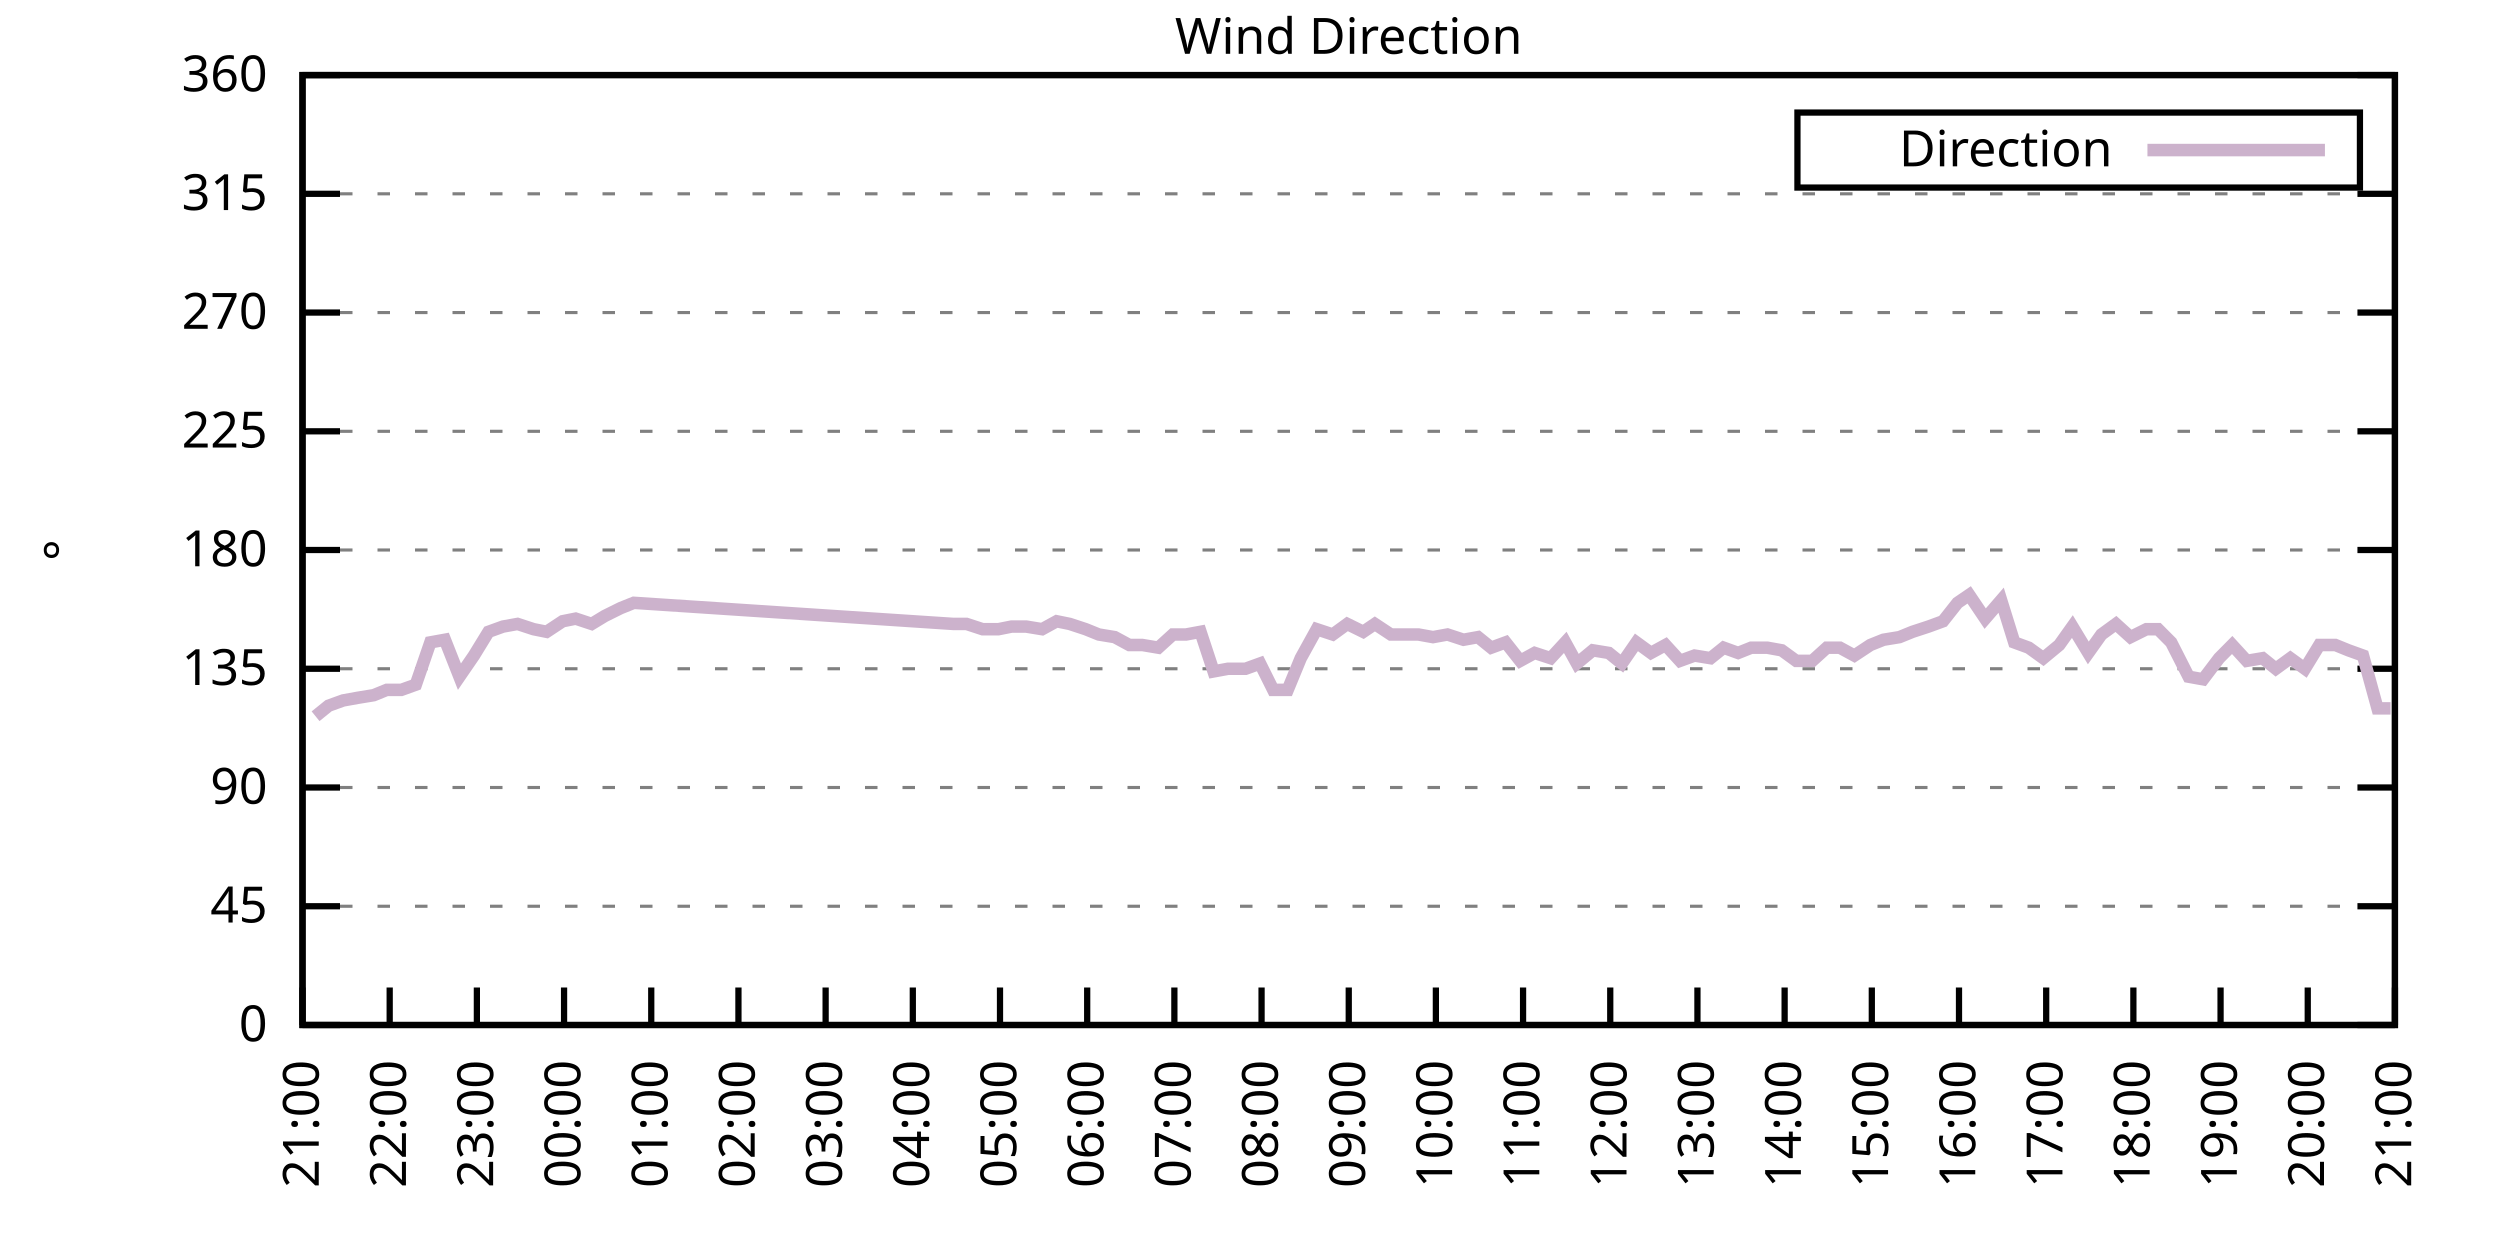
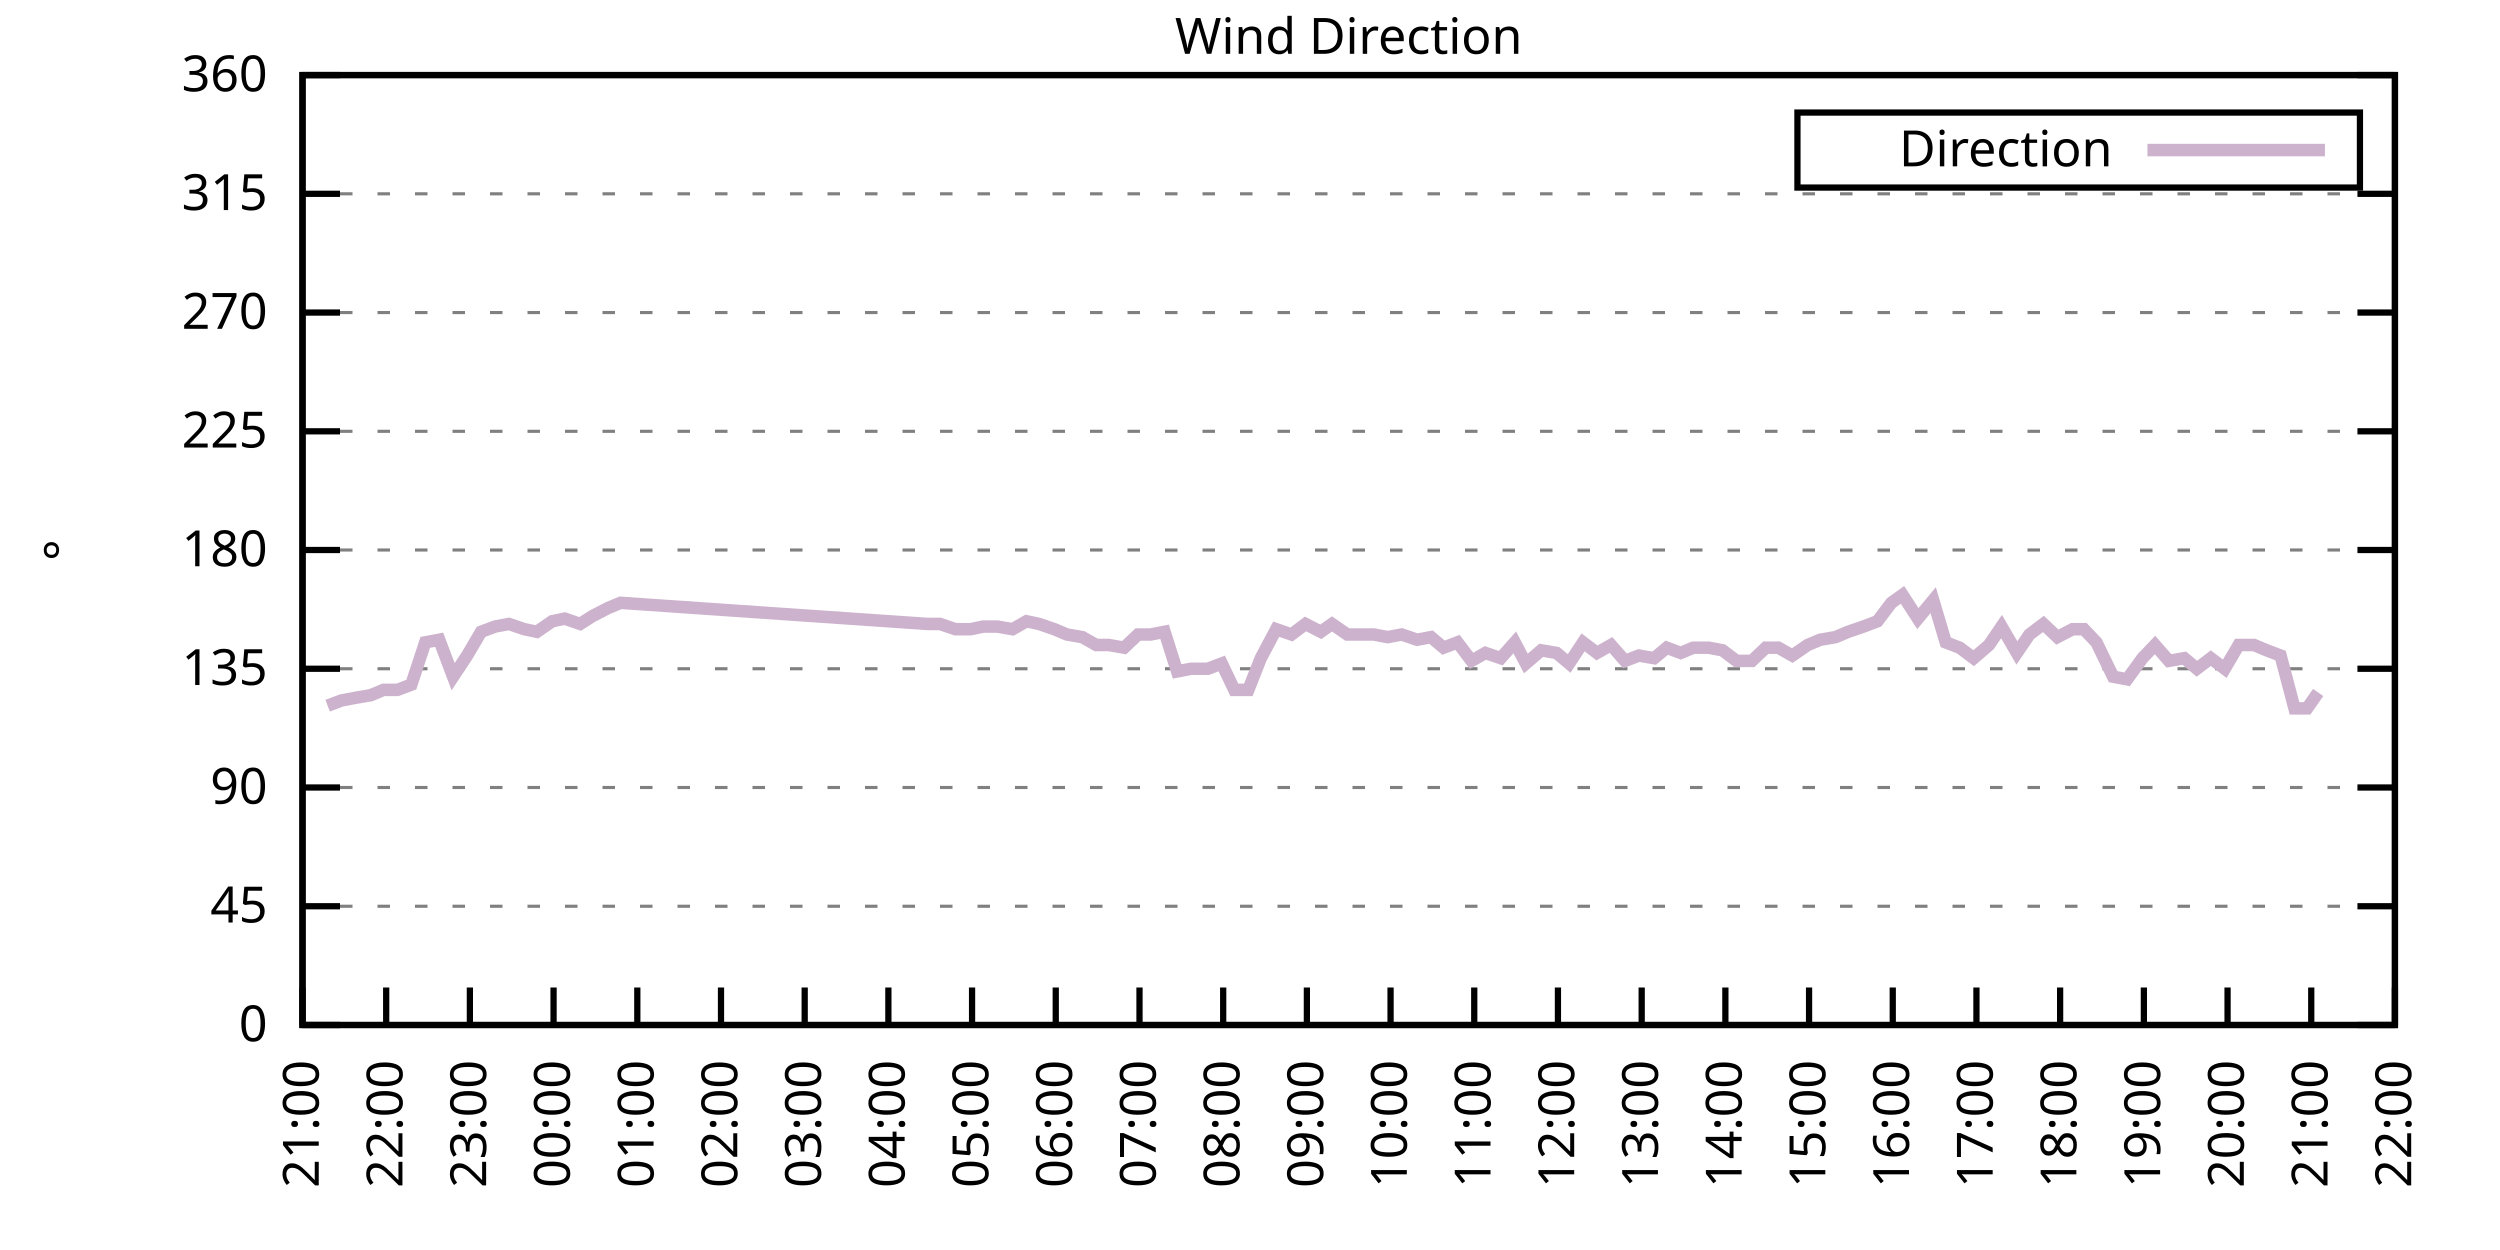
<svg xmlns="http://www.w3.org/2000/svg" xmlns:xlink="http://www.w3.org/1999/xlink" width="400" height="200" viewBox="0 0 400 200">
  <g id="gnuplot_canvas">
    <rect x="0" y="0" width="400" height="200" fill="none" />
    <defs>
      <circle id="gpDot" r="0.5" stroke-width="0.5" stroke="currentColor" />
      <path id="gpPt0" stroke-width="0.333" stroke="currentColor" d="M-1,0 h2 M0,-1 v2" />
      <path id="gpPt1" stroke-width="0.333" stroke="currentColor" d="M-1,-1 L1,1 M1,-1 L-1,1" />
      <path id="gpPt2" stroke-width="0.333" stroke="currentColor" d="M-1,0 L1,0 M0,-1 L0,1 M-1,-1 L1,1 M-1,1 L1,-1" />
      <rect id="gpPt3" stroke-width="0.333" stroke="currentColor" x="-1" y="-1" width="2" height="2" />
      <rect id="gpPt4" stroke-width="0.333" stroke="currentColor" fill="currentColor" x="-1" y="-1" width="2" height="2" />
      <circle id="gpPt5" stroke-width="0.333" stroke="currentColor" cx="0" cy="0" r="1" />
      <use xlink:href="#gpPt5" id="gpPt6" fill="currentColor" stroke="none" />
      <path id="gpPt7" stroke-width="0.333" stroke="currentColor" d="M0,-1.33 L-1.33,0.67 L1.33,0.67 z" />
      <use xlink:href="#gpPt7" id="gpPt8" fill="currentColor" stroke="none" />
      <use xlink:href="#gpPt7" id="gpPt9" stroke="currentColor" transform="rotate(180)" />
      <use xlink:href="#gpPt9" id="gpPt10" fill="currentColor" stroke="none" />
      <use xlink:href="#gpPt3" id="gpPt11" stroke="currentColor" transform="rotate(45)" />
      <use xlink:href="#gpPt11" id="gpPt12" fill="currentColor" stroke="none" />
      <path id="gpPt13" stroke-width="0.333" stroke="currentColor" d="M0,1.330 L1.265,0.411 L0.782,-1.067 L-0.782,-1.076 L-1.265,0.411 z" />
      <use xlink:href="#gpPt13" id="gpPt14" fill="currentColor" stroke="none" />
      <filter id="textbox" filterUnits="objectBoundingBox" x="0" y="0" height="1" width="1">
        <feFlood flood-color="white" flood-opacity="1" result="bgnd" />
        <feComposite in="SourceGraphic" in2="bgnd" operator="atop" />
      </filter>
      <filter id="greybox" filterUnits="objectBoundingBox" x="0" y="0" height="1" width="1">
        <feFlood flood-color="lightgrey" flood-opacity="1" result="grey" />
        <feComposite in="SourceGraphic" in2="grey" operator="atop" />
      </filter>
    </defs>
    <g fill="none" color="white" stroke="currentColor" stroke-width="1.00" stroke-linecap="butt" stroke-linejoin="miter">
</g>
    <g fill="none" color="black" stroke="currentColor" stroke-width="1.00" stroke-linecap="butt" stroke-linejoin="miter">
      <g stroke="none" shape-rendering="crispEdges">
        <polygon fill="rgb(255, 255, 255)" points="48.40,164.00 383.18,164.00 383.18,12.02 48.40,12.02 " />
      </g>
    </g>
    <g fill="none" color="black" stroke="currentColor" stroke-width="1.00" stroke-linecap="butt" stroke-linejoin="miter">
</g>
    <g fill="none" color="black" stroke="black" stroke-width="0.50" stroke-linecap="butt" stroke-linejoin="miter">
</g>
    <g fill="none" color="gray" stroke="currentColor" stroke-width="0.50" stroke-linecap="butt" stroke-linejoin="miter">
      <path stroke="gray" stroke-dasharray="2,4" class="gridline" d="M48.40,164.00 L383.19,164.00  " />
    </g>
    <g fill="none" color="gray" stroke="gray" stroke-width="1.00" stroke-linecap="butt" stroke-linejoin="miter">
</g>
    <g fill="none" color="black" stroke="currentColor" stroke-width="1.00" stroke-linecap="butt" stroke-linejoin="miter">
      <path stroke="black" d="M48.40,164.00 L54.40,164.00 M383.19,164.00 L377.19,164.00  " />
      <g transform="translate(42.80,166.60)" stroke="none" fill="black" font-family="Sans" font-size="8.00" text-anchor="end">
        <text>
          <tspan font-family="Sans"> 0</tspan>
        </text>
      </g>
    </g>
    <g fill="none" color="black" stroke="currentColor" stroke-width="1.00" stroke-linecap="butt" stroke-linejoin="miter">
</g>
    <g fill="none" color="black" stroke="black" stroke-width="0.50" stroke-linecap="butt" stroke-linejoin="miter">
</g>
    <g fill="none" color="gray" stroke="currentColor" stroke-width="0.50" stroke-linecap="butt" stroke-linejoin="miter">
      <path stroke="gray" stroke-dasharray="2,4" class="gridline" d="M48.40,145.00 L383.19,145.00  " />
    </g>
    <g fill="none" color="gray" stroke="gray" stroke-width="1.00" stroke-linecap="butt" stroke-linejoin="miter">
</g>
    <g fill="none" color="black" stroke="currentColor" stroke-width="1.00" stroke-linecap="butt" stroke-linejoin="miter">
      <path stroke="black" d="M48.40,145.00 L54.40,145.00 M383.19,145.00 L377.19,145.00  " />
      <g transform="translate(42.80,147.60)" stroke="none" fill="black" font-family="Sans" font-size="8.00" text-anchor="end">
        <text>
          <tspan font-family="Sans"> 45</tspan>
        </text>
      </g>
    </g>
    <g fill="none" color="black" stroke="currentColor" stroke-width="1.00" stroke-linecap="butt" stroke-linejoin="miter">
</g>
    <g fill="none" color="black" stroke="black" stroke-width="0.50" stroke-linecap="butt" stroke-linejoin="miter">
</g>
    <g fill="none" color="gray" stroke="currentColor" stroke-width="0.50" stroke-linecap="butt" stroke-linejoin="miter">
      <path stroke="gray" stroke-dasharray="2,4" class="gridline" d="M48.40,126.00 L383.19,126.00  " />
    </g>
    <g fill="none" color="gray" stroke="gray" stroke-width="1.00" stroke-linecap="butt" stroke-linejoin="miter">
</g>
    <g fill="none" color="black" stroke="currentColor" stroke-width="1.00" stroke-linecap="butt" stroke-linejoin="miter">
      <path stroke="black" d="M48.40,126.00 L54.40,126.00 M383.19,126.00 L377.19,126.00  " />
      <g transform="translate(42.80,128.60)" stroke="none" fill="black" font-family="Sans" font-size="8.00" text-anchor="end">
        <text>
          <tspan font-family="Sans"> 90</tspan>
        </text>
      </g>
    </g>
    <g fill="none" color="black" stroke="currentColor" stroke-width="1.00" stroke-linecap="butt" stroke-linejoin="miter">
</g>
    <g fill="none" color="black" stroke="black" stroke-width="0.50" stroke-linecap="butt" stroke-linejoin="miter">
</g>
    <g fill="none" color="gray" stroke="currentColor" stroke-width="0.50" stroke-linecap="butt" stroke-linejoin="miter">
      <path stroke="gray" stroke-dasharray="2,4" class="gridline" d="M48.40,107.00 L383.19,107.00  " />
    </g>
    <g fill="none" color="gray" stroke="gray" stroke-width="1.00" stroke-linecap="butt" stroke-linejoin="miter">
</g>
    <g fill="none" color="black" stroke="currentColor" stroke-width="1.00" stroke-linecap="butt" stroke-linejoin="miter">
      <path stroke="black" d="M48.40,107.00 L54.40,107.00 M383.19,107.00 L377.19,107.00  " />
      <g transform="translate(42.80,109.60)" stroke="none" fill="black" font-family="Sans" font-size="8.00" text-anchor="end">
        <text>
          <tspan font-family="Sans"> 135</tspan>
        </text>
      </g>
    </g>
    <g fill="none" color="black" stroke="currentColor" stroke-width="1.00" stroke-linecap="butt" stroke-linejoin="miter">
</g>
    <g fill="none" color="black" stroke="black" stroke-width="0.50" stroke-linecap="butt" stroke-linejoin="miter">
</g>
    <g fill="none" color="gray" stroke="currentColor" stroke-width="0.50" stroke-linecap="butt" stroke-linejoin="miter">
      <path stroke="gray" stroke-dasharray="2,4" class="gridline" d="M48.40,88.00 L383.19,88.00  " />
    </g>
    <g fill="none" color="gray" stroke="gray" stroke-width="1.00" stroke-linecap="butt" stroke-linejoin="miter">
</g>
    <g fill="none" color="black" stroke="currentColor" stroke-width="1.00" stroke-linecap="butt" stroke-linejoin="miter">
      <path stroke="black" d="M48.40,88.00 L54.40,88.00 M383.19,88.00 L377.19,88.00  " />
      <g transform="translate(42.80,90.60)" stroke="none" fill="black" font-family="Sans" font-size="8.00" text-anchor="end">
        <text>
          <tspan font-family="Sans"> 180</tspan>
        </text>
      </g>
    </g>
    <g fill="none" color="black" stroke="currentColor" stroke-width="1.00" stroke-linecap="butt" stroke-linejoin="miter">
</g>
    <g fill="none" color="black" stroke="black" stroke-width="0.50" stroke-linecap="butt" stroke-linejoin="miter">
</g>
    <g fill="none" color="gray" stroke="currentColor" stroke-width="0.50" stroke-linecap="butt" stroke-linejoin="miter">
      <path stroke="gray" stroke-dasharray="2,4" class="gridline" d="M48.40,69.01 L383.19,69.01  " />
    </g>
    <g fill="none" color="gray" stroke="gray" stroke-width="1.00" stroke-linecap="butt" stroke-linejoin="miter">
</g>
    <g fill="none" color="black" stroke="currentColor" stroke-width="1.00" stroke-linecap="butt" stroke-linejoin="miter">
      <path stroke="black" d="M48.40,69.01 L54.40,69.01 M383.19,69.01 L377.19,69.01  " />
      <g transform="translate(42.80,71.61)" stroke="none" fill="black" font-family="Sans" font-size="8.00" text-anchor="end">
        <text>
          <tspan font-family="Sans"> 225</tspan>
        </text>
      </g>
    </g>
    <g fill="none" color="black" stroke="currentColor" stroke-width="1.00" stroke-linecap="butt" stroke-linejoin="miter">
</g>
    <g fill="none" color="black" stroke="black" stroke-width="0.50" stroke-linecap="butt" stroke-linejoin="miter">
</g>
    <g fill="none" color="gray" stroke="currentColor" stroke-width="0.50" stroke-linecap="butt" stroke-linejoin="miter">
      <path stroke="gray" stroke-dasharray="2,4" class="gridline" d="M48.40,50.01 L383.19,50.01  " />
    </g>
    <g fill="none" color="gray" stroke="gray" stroke-width="1.00" stroke-linecap="butt" stroke-linejoin="miter">
</g>
    <g fill="none" color="black" stroke="currentColor" stroke-width="1.00" stroke-linecap="butt" stroke-linejoin="miter">
      <path stroke="black" d="M48.40,50.01 L54.40,50.01 M383.19,50.01 L377.19,50.01  " />
      <g transform="translate(42.80,52.61)" stroke="none" fill="black" font-family="Sans" font-size="8.00" text-anchor="end">
        <text>
          <tspan font-family="Sans"> 270</tspan>
        </text>
      </g>
    </g>
    <g fill="none" color="black" stroke="currentColor" stroke-width="1.00" stroke-linecap="butt" stroke-linejoin="miter">
</g>
    <g fill="none" color="black" stroke="black" stroke-width="0.50" stroke-linecap="butt" stroke-linejoin="miter">
</g>
    <g fill="none" color="gray" stroke="currentColor" stroke-width="0.50" stroke-linecap="butt" stroke-linejoin="miter">
      <path stroke="gray" stroke-dasharray="2,4" class="gridline" d="M48.40,31.01 L383.19,31.01  " />
    </g>
    <g fill="none" color="gray" stroke="gray" stroke-width="1.00" stroke-linecap="butt" stroke-linejoin="miter">
</g>
    <g fill="none" color="black" stroke="currentColor" stroke-width="1.00" stroke-linecap="butt" stroke-linejoin="miter">
      <path stroke="black" d="M48.40,31.01 L54.40,31.01 M383.19,31.01 L377.19,31.01  " />
      <g transform="translate(42.80,33.61)" stroke="none" fill="black" font-family="Sans" font-size="8.00" text-anchor="end">
        <text>
          <tspan font-family="Sans"> 315</tspan>
        </text>
      </g>
    </g>
    <g fill="none" color="black" stroke="currentColor" stroke-width="1.00" stroke-linecap="butt" stroke-linejoin="miter">
</g>
    <g fill="none" color="black" stroke="black" stroke-width="0.50" stroke-linecap="butt" stroke-linejoin="miter">
</g>
    <g fill="none" color="gray" stroke="currentColor" stroke-width="0.50" stroke-linecap="butt" stroke-linejoin="miter">
      <path stroke="gray" stroke-dasharray="2,4" class="gridline" d="M48.40,12.01 L383.19,12.01  " />
    </g>
    <g fill="none" color="gray" stroke="gray" stroke-width="1.00" stroke-linecap="butt" stroke-linejoin="miter">
</g>
    <g fill="none" color="black" stroke="currentColor" stroke-width="1.00" stroke-linecap="butt" stroke-linejoin="miter">
      <path stroke="black" d="M48.40,12.01 L54.40,12.01 M383.19,12.01 L377.19,12.01  " />
      <g transform="translate(42.80,14.61)" stroke="none" fill="black" font-family="Sans" font-size="8.00" text-anchor="end">
        <text>
          <tspan font-family="Sans"> 360</tspan>
        </text>
      </g>
    </g>
    <g fill="none" color="black" stroke="currentColor" stroke-width="1.00" stroke-linecap="butt" stroke-linejoin="miter">
      <path stroke="black" d="M48.40,164.00 L48.40,158.00  " />
      <g transform="translate(51.00,169.60) rotate(270.00)" stroke="none" fill="black" font-family="Sans" font-size="8.00" text-anchor="end">
        <text>
          <tspan font-family="Sans">21:00</tspan>
        </text>
      </g>
    </g>
    <g fill="none" color="black" stroke="currentColor" stroke-width="1.00" stroke-linecap="butt" stroke-linejoin="miter">
-       <path stroke="black" d="M62.35,164.00 L62.35,158.00  " />
-       <g transform="translate(64.95,169.60) rotate(270.00)" stroke="none" fill="black" font-family="Sans" font-size="8.00" text-anchor="end">
+       <path stroke="black" d="M61.79,164.00 L61.79,158.00  " />
+       <g transform="translate(64.39,169.60) rotate(270.00)" stroke="none" fill="black" font-family="Sans" font-size="8.00" text-anchor="end">
        <text>
          <tspan font-family="Sans">22:00</tspan>
        </text>
      </g>
    </g>
    <g fill="none" color="black" stroke="currentColor" stroke-width="1.00" stroke-linecap="butt" stroke-linejoin="miter">
-       <path stroke="black" d="M76.30,164.00 L76.30,158.00  " />
-       <g transform="translate(78.90,169.60) rotate(270.00)" stroke="none" fill="black" font-family="Sans" font-size="8.00" text-anchor="end">
+       <path stroke="black" d="M75.18,164.00 L75.18,158.00  " />
+       <g transform="translate(77.78,169.60) rotate(270.00)" stroke="none" fill="black" font-family="Sans" font-size="8.00" text-anchor="end">
        <text>
          <tspan font-family="Sans">23:00</tspan>
        </text>
      </g>
    </g>
    <g fill="none" color="black" stroke="currentColor" stroke-width="1.00" stroke-linecap="butt" stroke-linejoin="miter">
-       <path stroke="black" d="M90.25,164.00 L90.25,158.00  " />
-       <g transform="translate(92.85,169.60) rotate(270.00)" stroke="none" fill="black" font-family="Sans" font-size="8.00" text-anchor="end">
+       <path stroke="black" d="M88.57,164.00 L88.57,158.00  " />
+       <g transform="translate(91.17,169.60) rotate(270.00)" stroke="none" fill="black" font-family="Sans" font-size="8.00" text-anchor="end">
        <text>
          <tspan font-family="Sans">00:00</tspan>
        </text>
      </g>
    </g>
    <g fill="none" color="black" stroke="currentColor" stroke-width="1.00" stroke-linecap="butt" stroke-linejoin="miter">
-       <path stroke="black" d="M104.20,164.00 L104.20,158.00  " />
-       <g transform="translate(106.80,169.60) rotate(270.00)" stroke="none" fill="black" font-family="Sans" font-size="8.00" text-anchor="end">
+       <path stroke="black" d="M101.97,164.00 L101.97,158.00  " />
+       <g transform="translate(104.57,169.60) rotate(270.00)" stroke="none" fill="black" font-family="Sans" font-size="8.00" text-anchor="end">
        <text>
          <tspan font-family="Sans">01:00</tspan>
        </text>
      </g>
    </g>
    <g fill="none" color="black" stroke="currentColor" stroke-width="1.00" stroke-linecap="butt" stroke-linejoin="miter">
-       <path stroke="black" d="M118.15,164.00 L118.15,158.00  " />
-       <g transform="translate(120.75,169.60) rotate(270.00)" stroke="none" fill="black" font-family="Sans" font-size="8.00" text-anchor="end">
+       <path stroke="black" d="M115.36,164.00 L115.36,158.00  " />
+       <g transform="translate(117.96,169.60) rotate(270.00)" stroke="none" fill="black" font-family="Sans" font-size="8.00" text-anchor="end">
        <text>
          <tspan font-family="Sans">02:00</tspan>
        </text>
      </g>
    </g>
    <g fill="none" color="black" stroke="currentColor" stroke-width="1.00" stroke-linecap="butt" stroke-linejoin="miter">
-       <path stroke="black" d="M132.10,164.00 L132.10,158.00  " />
-       <g transform="translate(134.70,169.60) rotate(270.00)" stroke="none" fill="black" font-family="Sans" font-size="8.00" text-anchor="end">
+       <path stroke="black" d="M128.75,164.00 L128.75,158.00  " />
+       <g transform="translate(131.35,169.60) rotate(270.00)" stroke="none" fill="black" font-family="Sans" font-size="8.00" text-anchor="end">
        <text>
          <tspan font-family="Sans">03:00</tspan>
        </text>
      </g>
    </g>
    <g fill="none" color="black" stroke="currentColor" stroke-width="1.00" stroke-linecap="butt" stroke-linejoin="miter">
-       <path stroke="black" d="M146.05,164.00 L146.05,158.00  " />
-       <g transform="translate(148.65,169.60) rotate(270.00)" stroke="none" fill="black" font-family="Sans" font-size="8.00" text-anchor="end">
+       <path stroke="black" d="M142.14,164.00 L142.14,158.00  " />
+       <g transform="translate(144.74,169.60) rotate(270.00)" stroke="none" fill="black" font-family="Sans" font-size="8.00" text-anchor="end">
        <text>
          <tspan font-family="Sans">04:00</tspan>
        </text>
      </g>
    </g>
    <g fill="none" color="black" stroke="currentColor" stroke-width="1.00" stroke-linecap="butt" stroke-linejoin="miter">
-       <path stroke="black" d="M160.00,164.00 L160.00,158.00  " />
-       <g transform="translate(162.60,169.60) rotate(270.00)" stroke="none" fill="black" font-family="Sans" font-size="8.00" text-anchor="end">
+       <path stroke="black" d="M155.53,164.00 L155.53,158.00  " />
+       <g transform="translate(158.13,169.60) rotate(270.00)" stroke="none" fill="black" font-family="Sans" font-size="8.00" text-anchor="end">
        <text>
          <tspan font-family="Sans">05:00</tspan>
        </text>
      </g>
    </g>
    <g fill="none" color="black" stroke="currentColor" stroke-width="1.00" stroke-linecap="butt" stroke-linejoin="miter">
-       <path stroke="black" d="M173.95,164.00 L173.95,158.00  " />
-       <g transform="translate(176.55,169.60) rotate(270.00)" stroke="none" fill="black" font-family="Sans" font-size="8.00" text-anchor="end">
+       <path stroke="black" d="M168.92,164.00 L168.92,158.00  " />
+       <g transform="translate(171.52,169.60) rotate(270.00)" stroke="none" fill="black" font-family="Sans" font-size="8.00" text-anchor="end">
        <text>
          <tspan font-family="Sans">06:00</tspan>
        </text>
      </g>
    </g>
    <g fill="none" color="black" stroke="currentColor" stroke-width="1.00" stroke-linecap="butt" stroke-linejoin="miter">
-       <path stroke="black" d="M187.90,164.00 L187.90,158.00  " />
-       <g transform="translate(190.50,169.60) rotate(270.00)" stroke="none" fill="black" font-family="Sans" font-size="8.00" text-anchor="end">
+       <path stroke="black" d="M182.32,164.00 L182.32,158.00  " />
+       <g transform="translate(184.92,169.60) rotate(270.00)" stroke="none" fill="black" font-family="Sans" font-size="8.00" text-anchor="end">
        <text>
          <tspan font-family="Sans">07:00</tspan>
        </text>
      </g>
    </g>
    <g fill="none" color="black" stroke="currentColor" stroke-width="1.00" stroke-linecap="butt" stroke-linejoin="miter">
-       <path stroke="black" d="M201.85,164.00 L201.85,158.00  " />
-       <g transform="translate(204.45,169.60) rotate(270.00)" stroke="none" fill="black" font-family="Sans" font-size="8.00" text-anchor="end">
+       <path stroke="black" d="M195.71,164.00 L195.71,158.00  " />
+       <g transform="translate(198.31,169.60) rotate(270.00)" stroke="none" fill="black" font-family="Sans" font-size="8.00" text-anchor="end">
        <text>
          <tspan font-family="Sans">08:00</tspan>
        </text>
      </g>
    </g>
    <g fill="none" color="black" stroke="currentColor" stroke-width="1.00" stroke-linecap="butt" stroke-linejoin="miter">
-       <path stroke="black" d="M215.80,164.00 L215.80,158.00  " />
-       <g transform="translate(218.40,169.60) rotate(270.00)" stroke="none" fill="black" font-family="Sans" font-size="8.00" text-anchor="end">
+       <path stroke="black" d="M209.10,164.00 L209.10,158.00  " />
+       <g transform="translate(211.70,169.60) rotate(270.00)" stroke="none" fill="black" font-family="Sans" font-size="8.00" text-anchor="end">
        <text>
          <tspan font-family="Sans">09:00</tspan>
        </text>
      </g>
    </g>
    <g fill="none" color="black" stroke="currentColor" stroke-width="1.00" stroke-linecap="butt" stroke-linejoin="miter">
-       <path stroke="black" d="M229.74,164.00 L229.74,158.00  " />
-       <g transform="translate(232.34,169.60) rotate(270.00)" stroke="none" fill="black" font-family="Sans" font-size="8.00" text-anchor="end">
+       <path stroke="black" d="M222.49,164.00 L222.49,158.00  " />
+       <g transform="translate(225.09,169.60) rotate(270.00)" stroke="none" fill="black" font-family="Sans" font-size="8.00" text-anchor="end">
        <text>
          <tspan font-family="Sans">10:00</tspan>
        </text>
      </g>
    </g>
    <g fill="none" color="black" stroke="currentColor" stroke-width="1.00" stroke-linecap="butt" stroke-linejoin="miter">
-       <path stroke="black" d="M243.69,164.00 L243.69,158.00  " />
-       <g transform="translate(246.29,169.60) rotate(270.00)" stroke="none" fill="black" font-family="Sans" font-size="8.00" text-anchor="end">
+       <path stroke="black" d="M235.88,164.00 L235.88,158.00  " />
+       <g transform="translate(238.48,169.60) rotate(270.00)" stroke="none" fill="black" font-family="Sans" font-size="8.00" text-anchor="end">
        <text>
          <tspan font-family="Sans">11:00</tspan>
        </text>
      </g>
    </g>
    <g fill="none" color="black" stroke="currentColor" stroke-width="1.00" stroke-linecap="butt" stroke-linejoin="miter">
-       <path stroke="black" d="M257.64,164.00 L257.64,158.00  " />
-       <g transform="translate(260.24,169.60) rotate(270.00)" stroke="none" fill="black" font-family="Sans" font-size="8.00" text-anchor="end">
+       <path stroke="black" d="M249.27,164.00 L249.27,158.00  " />
+       <g transform="translate(251.87,169.60) rotate(270.00)" stroke="none" fill="black" font-family="Sans" font-size="8.00" text-anchor="end">
        <text>
          <tspan font-family="Sans">12:00</tspan>
        </text>
      </g>
    </g>
    <g fill="none" color="black" stroke="currentColor" stroke-width="1.00" stroke-linecap="butt" stroke-linejoin="miter">
-       <path stroke="black" d="M271.59,164.00 L271.59,158.00  " />
-       <g transform="translate(274.19,169.60) rotate(270.00)" stroke="none" fill="black" font-family="Sans" font-size="8.00" text-anchor="end">
+       <path stroke="black" d="M262.67,164.00 L262.67,158.00  " />
+       <g transform="translate(265.27,169.60) rotate(270.00)" stroke="none" fill="black" font-family="Sans" font-size="8.00" text-anchor="end">
        <text>
          <tspan font-family="Sans">13:00</tspan>
        </text>
      </g>
    </g>
    <g fill="none" color="black" stroke="currentColor" stroke-width="1.00" stroke-linecap="butt" stroke-linejoin="miter">
-       <path stroke="black" d="M285.54,164.00 L285.54,158.00  " />
-       <g transform="translate(288.14,169.60) rotate(270.00)" stroke="none" fill="black" font-family="Sans" font-size="8.00" text-anchor="end">
+       <path stroke="black" d="M276.06,164.00 L276.06,158.00  " />
+       <g transform="translate(278.66,169.60) rotate(270.00)" stroke="none" fill="black" font-family="Sans" font-size="8.00" text-anchor="end">
        <text>
          <tspan font-family="Sans">14:00</tspan>
        </text>
      </g>
    </g>
    <g fill="none" color="black" stroke="currentColor" stroke-width="1.00" stroke-linecap="butt" stroke-linejoin="miter">
-       <path stroke="black" d="M299.49,164.00 L299.49,158.00  " />
-       <g transform="translate(302.09,169.60) rotate(270.00)" stroke="none" fill="black" font-family="Sans" font-size="8.00" text-anchor="end">
+       <path stroke="black" d="M289.45,164.00 L289.45,158.00  " />
+       <g transform="translate(292.05,169.60) rotate(270.00)" stroke="none" fill="black" font-family="Sans" font-size="8.00" text-anchor="end">
        <text>
          <tspan font-family="Sans">15:00</tspan>
        </text>
      </g>
    </g>
    <g fill="none" color="black" stroke="currentColor" stroke-width="1.00" stroke-linecap="butt" stroke-linejoin="miter">
-       <path stroke="black" d="M313.44,164.00 L313.44,158.00  " />
-       <g transform="translate(316.04,169.60) rotate(270.00)" stroke="none" fill="black" font-family="Sans" font-size="8.00" text-anchor="end">
+       <path stroke="black" d="M302.84,164.00 L302.84,158.00  " />
+       <g transform="translate(305.44,169.60) rotate(270.00)" stroke="none" fill="black" font-family="Sans" font-size="8.00" text-anchor="end">
        <text>
          <tspan font-family="Sans">16:00</tspan>
        </text>
      </g>
    </g>
    <g fill="none" color="black" stroke="currentColor" stroke-width="1.00" stroke-linecap="butt" stroke-linejoin="miter">
-       <path stroke="black" d="M327.39,164.00 L327.39,158.00  " />
-       <g transform="translate(329.99,169.60) rotate(270.00)" stroke="none" fill="black" font-family="Sans" font-size="8.00" text-anchor="end">
+       <path stroke="black" d="M316.23,164.00 L316.23,158.00  " />
+       <g transform="translate(318.83,169.60) rotate(270.00)" stroke="none" fill="black" font-family="Sans" font-size="8.00" text-anchor="end">
        <text>
          <tspan font-family="Sans">17:00</tspan>
        </text>
      </g>
    </g>
    <g fill="none" color="black" stroke="currentColor" stroke-width="1.00" stroke-linecap="butt" stroke-linejoin="miter">
-       <path stroke="black" d="M341.34,164.00 L341.34,158.00  " />
-       <g transform="translate(343.94,169.60) rotate(270.00)" stroke="none" fill="black" font-family="Sans" font-size="8.00" text-anchor="end">
+       <path stroke="black" d="M329.62,164.00 L329.62,158.00  " />
+       <g transform="translate(332.22,169.60) rotate(270.00)" stroke="none" fill="black" font-family="Sans" font-size="8.00" text-anchor="end">
        <text>
          <tspan font-family="Sans">18:00</tspan>
        </text>
      </g>
    </g>
    <g fill="none" color="black" stroke="currentColor" stroke-width="1.00" stroke-linecap="butt" stroke-linejoin="miter">
-       <path stroke="black" d="M355.29,164.00 L355.29,158.00  " />
-       <g transform="translate(357.89,169.60) rotate(270.00)" stroke="none" fill="black" font-family="Sans" font-size="8.00" text-anchor="end">
+       <path stroke="black" d="M343.02,164.00 L343.02,158.00  " />
+       <g transform="translate(345.62,169.60) rotate(270.00)" stroke="none" fill="black" font-family="Sans" font-size="8.00" text-anchor="end">
        <text>
          <tspan font-family="Sans">19:00</tspan>
        </text>
      </g>
    </g>
    <g fill="none" color="black" stroke="currentColor" stroke-width="1.00" stroke-linecap="butt" stroke-linejoin="miter">
-       <path stroke="black" d="M369.24,164.00 L369.24,158.00  " />
-       <g transform="translate(371.84,169.60) rotate(270.00)" stroke="none" fill="black" font-family="Sans" font-size="8.00" text-anchor="end">
+       <path stroke="black" d="M356.41,164.00 L356.41,158.00  " />
+       <g transform="translate(359.01,169.60) rotate(270.00)" stroke="none" fill="black" font-family="Sans" font-size="8.00" text-anchor="end">
        <text>
          <tspan font-family="Sans">20:00</tspan>
+         </text>
+       </g>
+     </g>
+     <g fill="none" color="black" stroke="currentColor" stroke-width="1.00" stroke-linecap="butt" stroke-linejoin="miter">
+       <path stroke="black" d="M369.80,164.00 L369.80,158.00  " />
+       <g transform="translate(372.40,169.60) rotate(270.00)" stroke="none" fill="black" font-family="Sans" font-size="8.00" text-anchor="end">
+         <text>
+           <tspan font-family="Sans">21:00</tspan>
        </text>
      </g>
    </g>
    <g fill="none" color="black" stroke="currentColor" stroke-width="1.00" stroke-linecap="butt" stroke-linejoin="miter">
      <path stroke="black" d="M383.19,164.00 L383.19,158.00  " />
      <g transform="translate(385.79,169.60) rotate(270.00)" stroke="none" fill="black" font-family="Sans" font-size="8.00" text-anchor="end">
        <text>
-           <tspan font-family="Sans">21:00</tspan>
+           <tspan font-family="Sans">22:00</tspan>
        </text>
      </g>
    </g>
    <g fill="none" color="black" stroke="currentColor" stroke-width="1.00" stroke-linecap="butt" stroke-linejoin="miter">
</g>
    <g fill="none" color="black" stroke="currentColor" stroke-width="1.00" stroke-linecap="butt" stroke-linejoin="miter">
      <path stroke="black" d="M48.40,12.01 L48.40,164.00 L383.19,164.00 L383.19,12.01 L48.40,12.01 Z  " />
    </g>
    <g fill="none" color="black" stroke="currentColor" stroke-width="1.00" stroke-linecap="butt" stroke-linejoin="miter">
</g>
    <g fill="none" color="black" stroke="currentColor" stroke-width="1.00" stroke-linecap="butt" stroke-linejoin="miter">
      <path stroke="black" d="M287.59,30.01 L287.59,18.01 L377.59,18.01 L377.59,30.01 L287.59,30.01 Z  " />
    </g>
    <g id="Wind_direction_plot_1">
      <g fill="none" color="white" stroke="black" stroke-width="2.00" stroke-linecap="butt" stroke-linejoin="miter">
</g>
      <g fill="none" color="black" stroke="currentColor" stroke-width="2.00" stroke-linecap="butt" stroke-linejoin="miter">
        <g transform="translate(337.99,26.61)" stroke="none" fill="black" font-family="Sans" font-size="8.00" text-anchor="end">
          <text>
            <tspan font-family="Sans">Direction</tspan>
          </text>
        </g>
      </g>
      <g fill="none" color="black" stroke="currentColor" stroke-width="2.00" stroke-linecap="butt" stroke-linejoin="miter">
-         <path stroke="rgb(204, 178, 204)" d="M343.59,24.01 L371.99,24.01 M50.49,114.60 L52.58,112.91 L54.91,112.07 L57.23,111.65 L59.79,111.23 L61.88,110.38   L64.21,110.38 L66.53,109.54 L68.86,102.78 L71.18,102.36 L73.51,108.27 L75.83,104.89 L78.16,101.09 L80.48,100.25   L82.81,99.83 L85.37,100.67 L87.46,101.09 L90.02,99.40 L92.11,98.98 L94.67,99.83 L96.76,98.56 L99.32,97.29   L101.41,96.45 L152.56,99.83 L154.65,99.83 L157.21,100.67 L159.76,100.67 L161.86,100.25 L164.18,100.25 L166.74,100.67   L169.06,99.40 L171.16,99.83 L173.71,100.67 L175.81,101.52 L178.36,101.94 L180.69,103.20 L182.78,103.20 L185.34,103.63   L187.66,101.52 L189.76,101.52 L192.08,101.09 L194.17,107.43 L196.50,107.00 L199.29,107.00 L201.61,106.16 L203.71,110.38   L206.03,110.38 L208.12,105.31 L210.68,100.67 L213.24,101.52 L215.56,99.83 L218.12,101.09 L219.98,99.83 L222.54,101.52   L224.63,101.52 L226.95,101.52 L229.28,101.94 L231.60,101.52 L234.16,102.36 L236.49,101.94 L238.58,103.63 L240.90,102.78   L243.23,105.74 L245.55,104.47 L248.11,105.31 L250.44,102.78 L252.30,106.16 L254.85,104.05 L257.41,104.47 L259.50,106.16   L261.83,102.78 L264.15,104.47 L266.48,103.20 L268.80,105.74 L271.13,104.89 L273.69,105.31 L275.78,103.63 L278.10,104.47   L280.20,103.63 L282.75,103.63 L285.08,104.05 L287.40,105.74 L289.96,105.74 L292.29,103.63 L294.38,103.63 L296.70,104.89   L299.26,103.20 L301.35,102.36 L303.91,101.94 L306.00,101.09 L308.56,100.25 L310.88,99.40 L313.21,96.45 L315.07,95.18   L317.63,98.98 L320.18,96.03 L322.28,102.78 L324.60,103.63 L326.93,105.31 L329.48,103.20 L331.58,100.25 L334.13,104.47   L336.23,101.52 L338.55,99.83 L340.88,101.94 L343.43,100.67 L345.29,100.67 L347.39,102.78 L350.18,108.27 L352.50,108.69   L355.06,105.31 L357.15,103.20 L359.48,105.74 L362.03,105.31 L364.13,107.00 L366.45,105.31 L368.78,107.00 L371.10,103.20   L373.66,103.20 L375.75,104.05 L378.08,104.89 L380.40,113.34 L382.49,113.34  " />
+         <path stroke="rgb(204, 178, 204)" d="M343.59,24.01 L371.99,24.01 M52.42,112.91 L54.65,112.07 L56.88,111.65 L59.34,111.23 L61.35,110.38 L63.58,110.38   L65.81,109.54 L68.04,102.78 L70.27,102.36 L72.50,108.27 L74.74,104.89 L76.97,101.09 L79.20,100.25 L81.43,99.83   L83.89,100.67 L85.90,101.09 L88.35,99.40 L90.36,98.98 L92.82,99.83 L94.82,98.56 L97.28,97.29 L99.29,96.45   L148.39,99.83 L150.40,99.83 L152.85,100.67 L155.31,100.67 L157.32,100.25 L159.55,100.25 L162.01,100.67 L164.24,99.40   L166.25,99.83 L168.70,100.67 L170.71,101.52 L173.17,101.94 L175.40,103.20 L177.41,103.20 L179.86,103.63 L182.09,101.52   L184.10,101.52 L186.33,101.09 L188.34,107.43 L190.57,107.00 L193.25,107.00 L195.48,106.16 L197.49,110.38 L199.73,110.38   L201.73,105.31 L204.19,100.67 L206.64,101.52 L208.88,99.83 L211.33,101.09 L213.12,99.83 L215.57,101.52 L217.58,101.52   L219.81,101.52 L222.04,101.94 L224.28,101.52 L226.73,102.36 L228.96,101.94 L230.97,103.63 L233.20,102.78 L235.44,105.74   L237.67,104.47 L240.12,105.31 L242.36,102.78 L244.14,106.16 L246.60,104.05 L249.05,104.47 L251.06,106.16 L253.29,102.78   L255.52,104.47 L257.76,103.20 L259.99,105.74 L262.22,104.89 L264.67,105.31 L266.68,103.63 L268.92,104.47 L270.92,103.63   L273.38,103.63 L275.61,104.05 L277.84,105.74 L280.30,105.74 L282.53,103.63 L284.54,103.63 L286.77,104.89 L289.23,103.20   L291.23,102.36 L293.69,101.94 L295.70,101.09 L298.15,100.25 L300.39,99.40 L302.62,96.45 L304.40,95.18 L306.86,98.98   L309.31,96.03 L311.32,102.78 L313.55,103.63 L315.79,105.31 L318.24,103.20 L320.25,100.25 L322.70,104.47 L324.71,101.52   L326.95,99.83 L329.18,101.94 L331.63,100.67 L333.42,100.67 L335.43,102.78 L338.10,108.27 L340.34,108.69 L342.79,105.31   L344.80,103.20 L347.03,105.74 L349.49,105.31 L351.50,107.00 L353.73,105.31 L355.96,107.00 L358.19,103.20 L360.65,103.20   L362.66,104.05 L364.89,104.89 L367.12,113.34 L369.13,113.34 L370.91,110.80  " />
      </g>
    </g>
    <g fill="none" color="black" stroke="currentColor" stroke-width="2.00" stroke-linecap="butt" stroke-linejoin="miter">
</g>
    <g fill="none" color="black" stroke="black" stroke-width="1.00" stroke-linecap="butt" stroke-linejoin="miter">
</g>
    <g fill="none" color="black" stroke="currentColor" stroke-width="1.00" stroke-linecap="butt" stroke-linejoin="miter">
      <path stroke="black" d="M48.40,12.01 L48.40,164.00 L383.19,164.00 L383.19,12.01 L48.40,12.01 Z  " />
      <g transform="translate(12.80,88.01) rotate(270.00)" stroke="none" fill="black" font-family="Sans" font-size="8.00" text-anchor="middle">
        <text>
          <tspan font-family="Sans">°</tspan>
        </text>
      </g>
    </g>
    <g fill="none" color="black" stroke="currentColor" stroke-width="1.00" stroke-linecap="butt" stroke-linejoin="miter">
</g>
    <g fill="none" color="black" stroke="currentColor" stroke-width="1.00" stroke-linecap="butt" stroke-linejoin="miter">
      <g transform="translate(215.79,8.61)" stroke="none" fill="black" font-family="Sans" font-size="8.00" text-anchor="middle">
        <text>
          <tspan font-family="Sans">Wind Direction</tspan>
        </text>
      </g>
    </g>
    <g fill="none" color="black" stroke="currentColor" stroke-width="1.00" stroke-linecap="butt" stroke-linejoin="miter">
</g>
  </g>
</svg>
